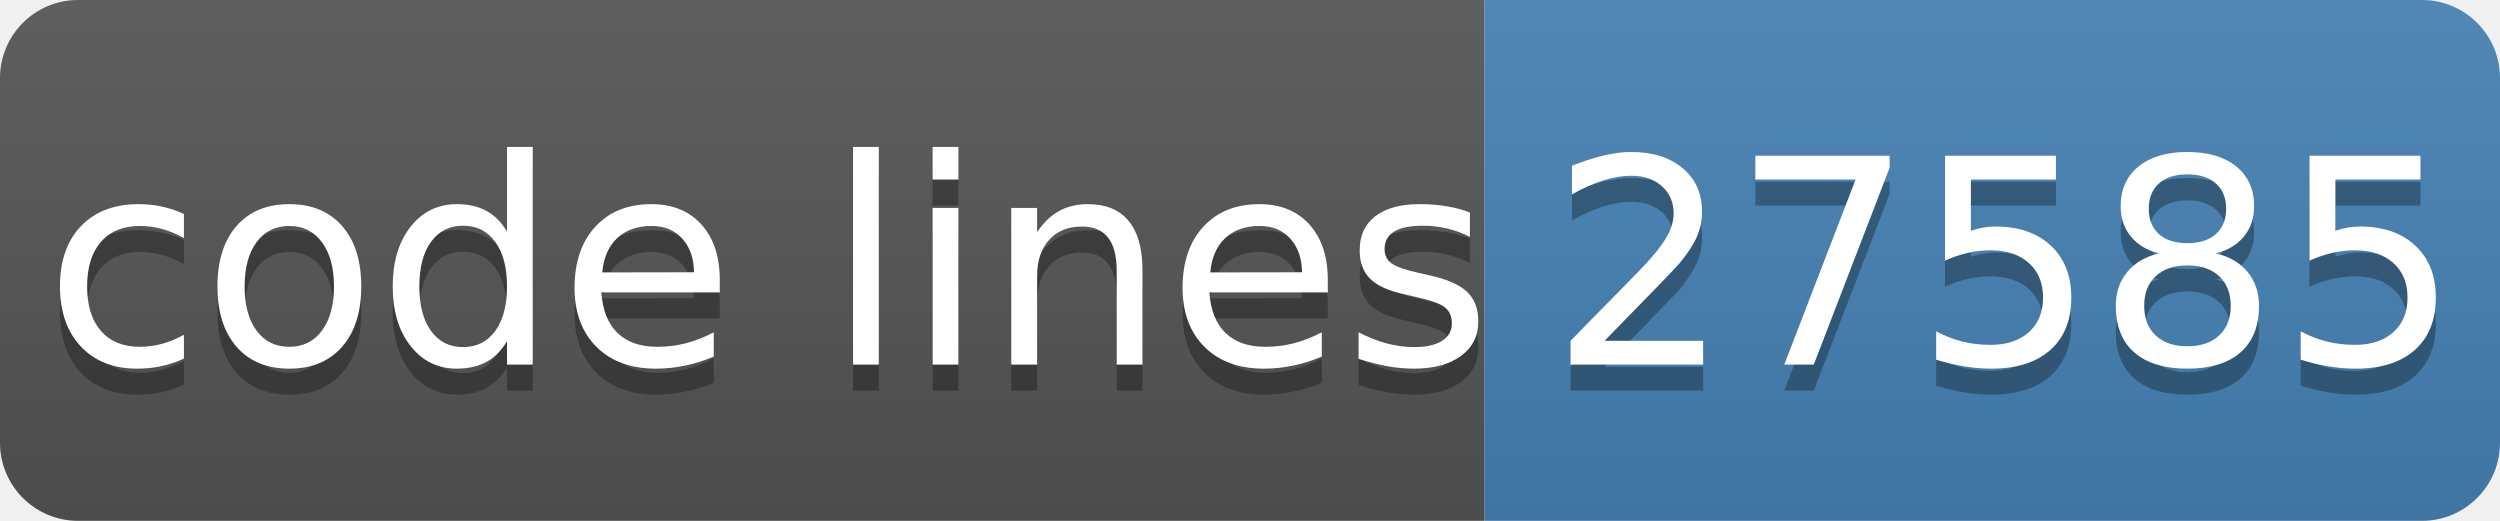
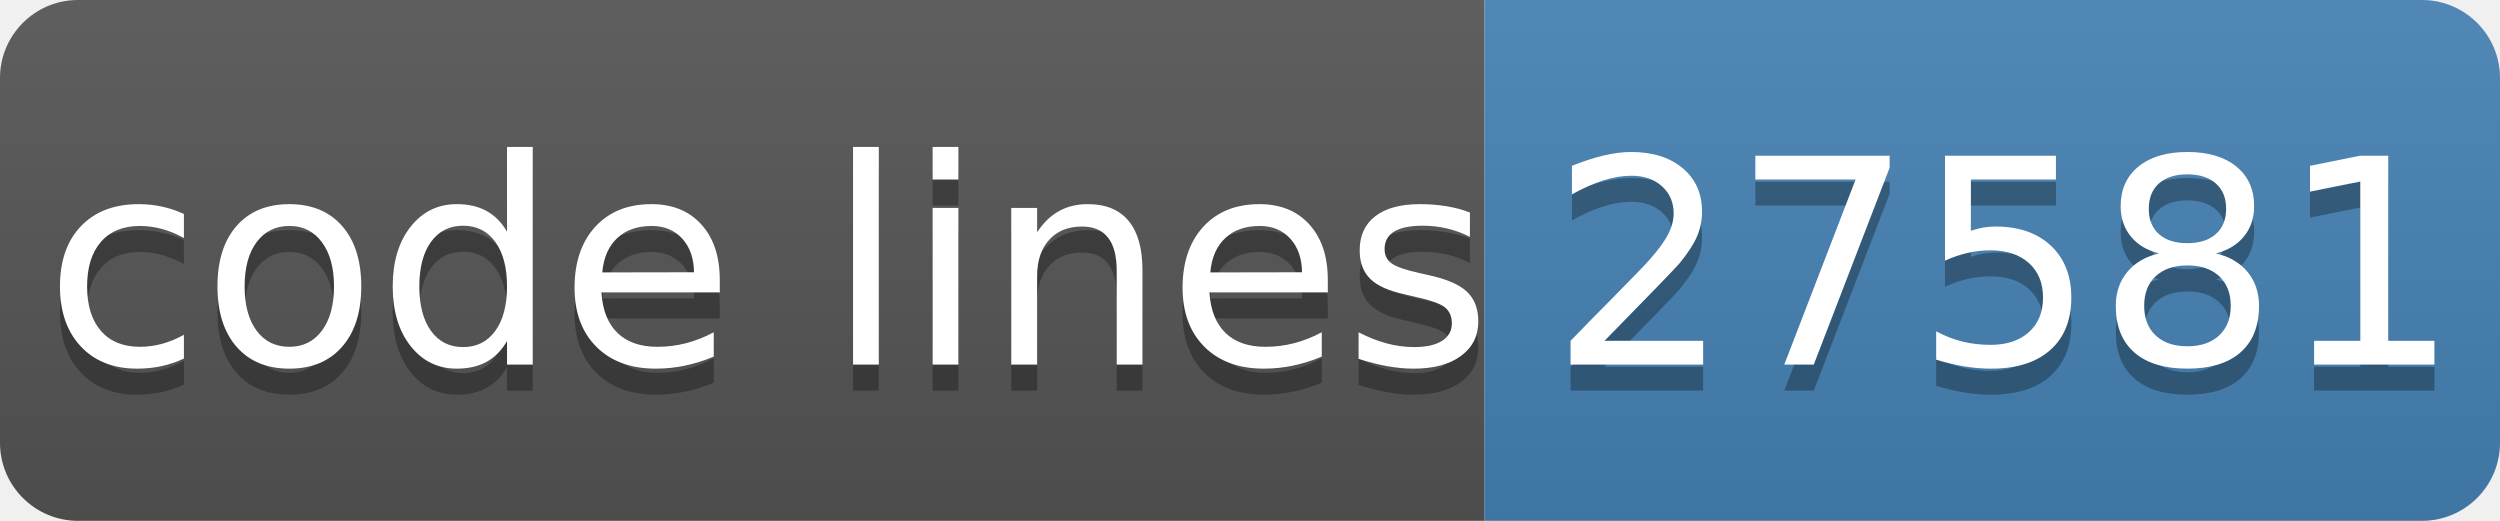
- <svg xmlns="http://www.w3.org/2000/svg" width="96" height="20" role="img" aria-label="code lines: 27585">
+ <svg xmlns="http://www.w3.org/2000/svg" width="96" height="20" role="img" aria-label="code lines: 27581">
  <linearGradient id="s" x2="0" y2="100%">
    <stop offset="0" stop-color="#bbb" stop-opacity=".1" />
    <stop offset="1" stop-opacity=".1" />
  </linearGradient>
  <clipPath id="r">
    <rect width="96" height="20" rx="3" fill="#fff" />
  </clipPath>
  <g clip-path="url(#r)">
    <rect width="57" height="20" fill="#555" />
    <rect x="57" width="40" height="20" fill="#4682b4" />
    <rect width="96" height="20" fill="url(#s)" />
  </g>
  <g fill="#fff" text-anchor="middle" font-family="Verdana,Geneva,DejaVu Sans,sans-serif" text-rendering="geometricPrecision" font-size="110">
    <text aria-hidden="true" x="295" y="150" fill="#010101" fill-opacity=".3" transform="scale(.1)" textLength="510">code lines</text>
    <text x="295" y="140" transform="scale(.1)" fill="#fff" textLength="510">code lines</text>
-     <text aria-hidden="true" x="770" y="150" fill="#010101" fill-opacity=".3" transform="scale(.1)" textLength="320">27585</text>
-     <text x="770" y="140" transform="scale(.1)" fill="#fff" textLength="320">27585</text>
+     <text aria-hidden="true" x="770" y="150" fill="#010101" fill-opacity=".3" transform="scale(.1)" textLength="320">27581</text>
+     <text x="770" y="140" transform="scale(.1)" fill="#fff" textLength="320">27581</text>
  </g>
</svg>
